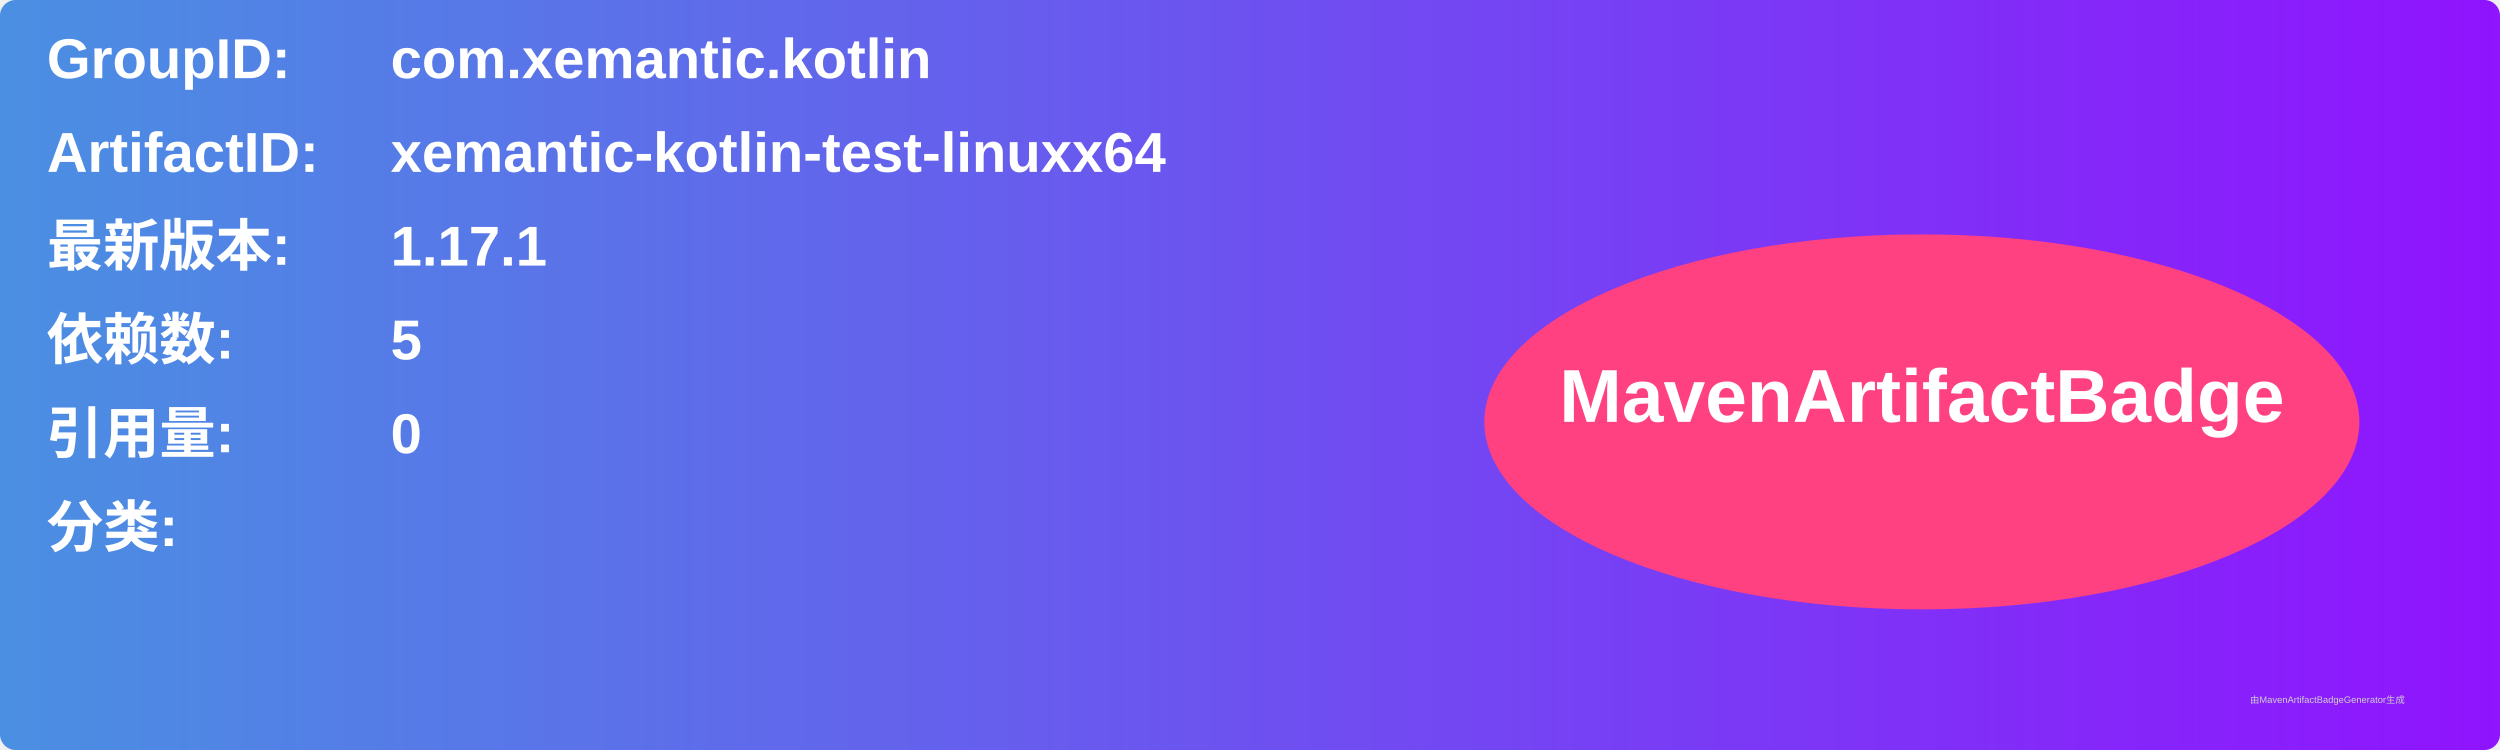
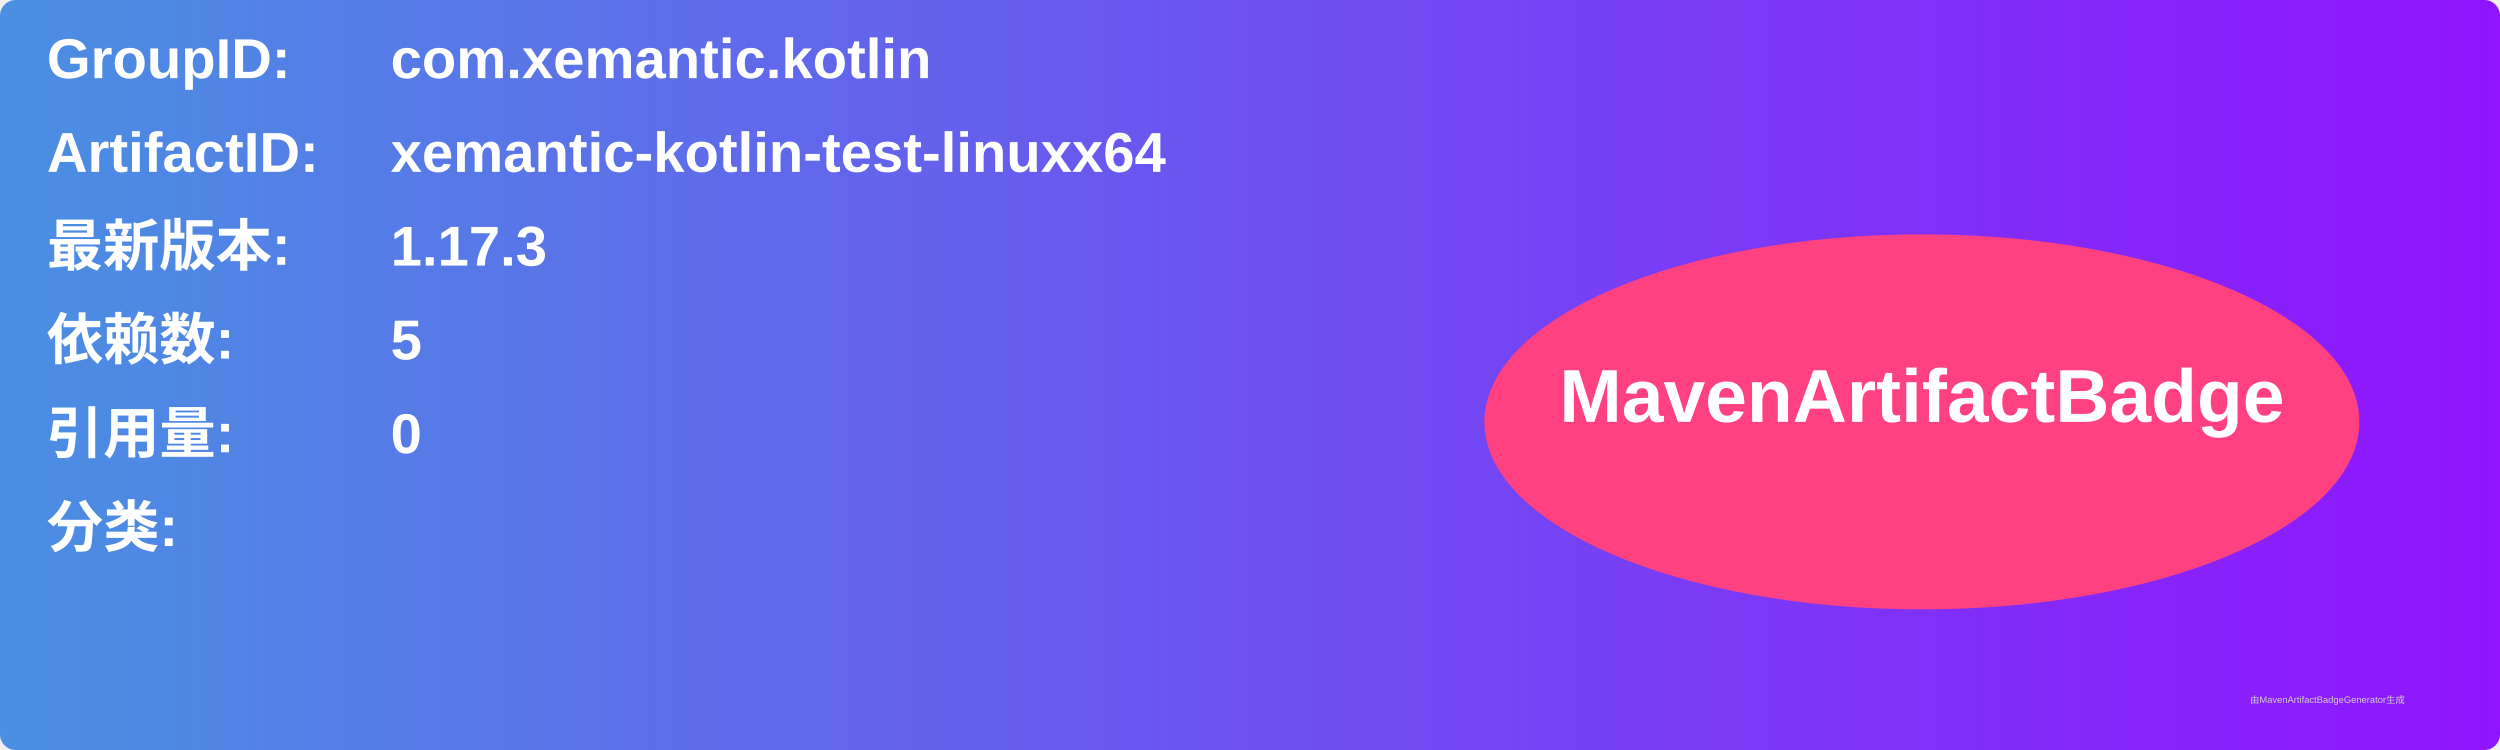
<svg xmlns="http://www.w3.org/2000/svg" width="800" height="240" viewBox="0 0 800 240">
  <linearGradient id="grad" x1="0%" y1="0%" x2="100%" y2="0%">
    <stop offset="0%" stop-color="#4a90e2" />
    <stop offset="100%" stop-color="#9013fe" />
  </linearGradient>
  <rect width="100%" height="100%" rx="5" ry="5" fill="url(#grad)" />
  <g transform="translate(15, 15)">
    <text x="0" y="10" font-family="Arial" font-size="18" fill="white" font-weight="bold" width="260">GroupID:</text>
    <text x="110" y="10" font-family="Arial" font-size="18" fill="white" font-weight="bold" width="460">com.xemantic.kotlin</text>
    <text x="0" y="40" font-family="Arial" font-size="18" fill="white" font-weight="bold" width="260">ArtifactID:</text>
    <text x="110" y="40" font-family="Arial" font-size="18" fill="white" font-weight="bold" width="460">xemantic-kotlin-test-linuxx64</text>
    <text x="0" y="70" font-family="Arial" font-size="18" fill="white" font-weight="bold">最新版本:</text>
    <text x="110" y="70" font-family="Arial" font-size="18" fill="white" font-weight="bold">
-       <tspan font-weight="bold">1.17.1</tspan>
+       <tspan font-weight="bold">1.17.3</tspan>
    </text>
    <text x="0" y="100" font-family="Arial" font-size="18" fill="white" font-weight="bold">依赖数: </text>
    <text x="110" y="100" font-family="Arial" font-size="18" fill="white">
      <tspan font-weight="bold">5</tspan>
    </text>
    <text x="0" y="130" font-family="Arial" font-size="18" fill="white" font-weight="bold">引用量: </text>
    <text x="110" y="130" font-family="Arial" font-size="18" fill="white">
      <tspan font-weight="bold">0</tspan>
    </text>
    <text x="0" y="160" font-family="Arial" font-size="18" fill="white" font-weight="bold">分类:</text>
    <text x="10" y="190" font-family="Arial" font-size="10" fill="white">
      <tspan font-weight="bold" />
    </text>
    <ellipse cx="600" cy="120" rx="140" ry="60" fill="#ff4081" />
    <text x="600" y="120" text-anchor="middle" font-family="Arial" font-size="24" fill="white" font-weight="bold">MavenArtifactBadge</text>
  </g>
  <text x="720" y="225" font-family="Arial" font-size="3" fill="#d0d0d0">由MavenArtifactBadgeGenerator生成</text>
</svg>
